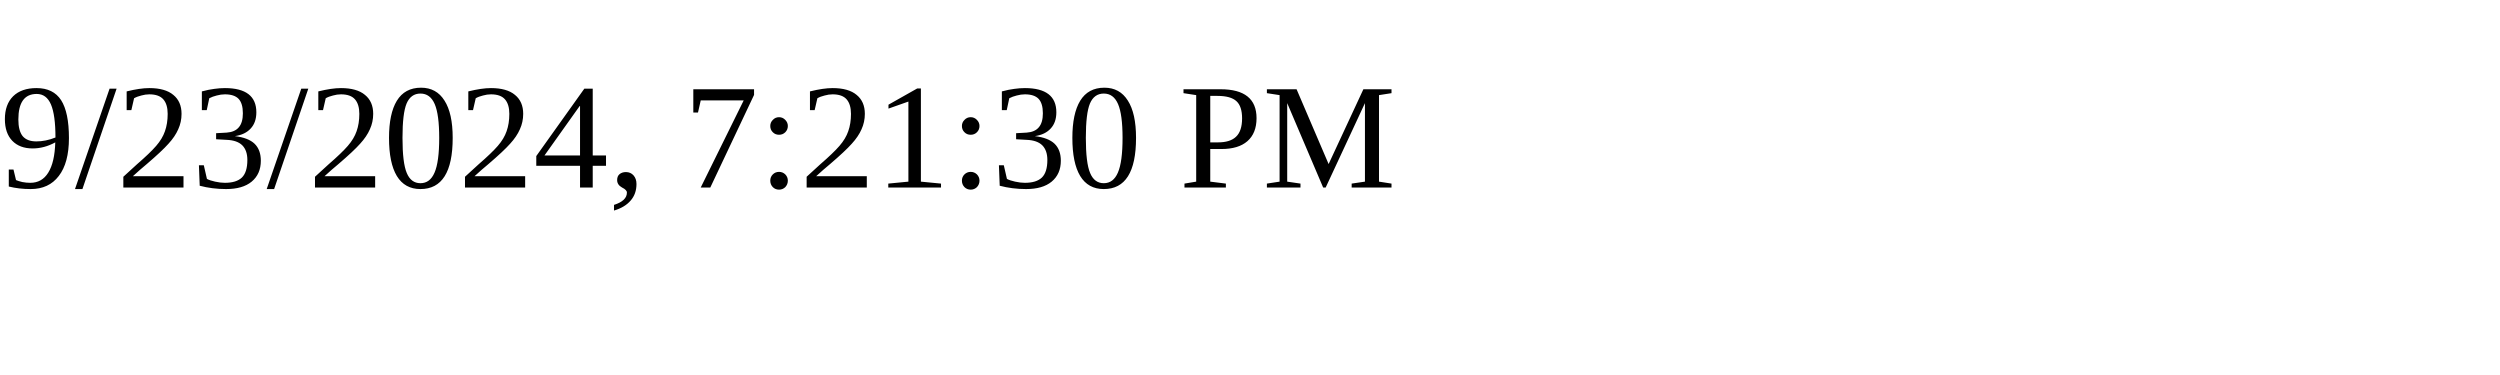
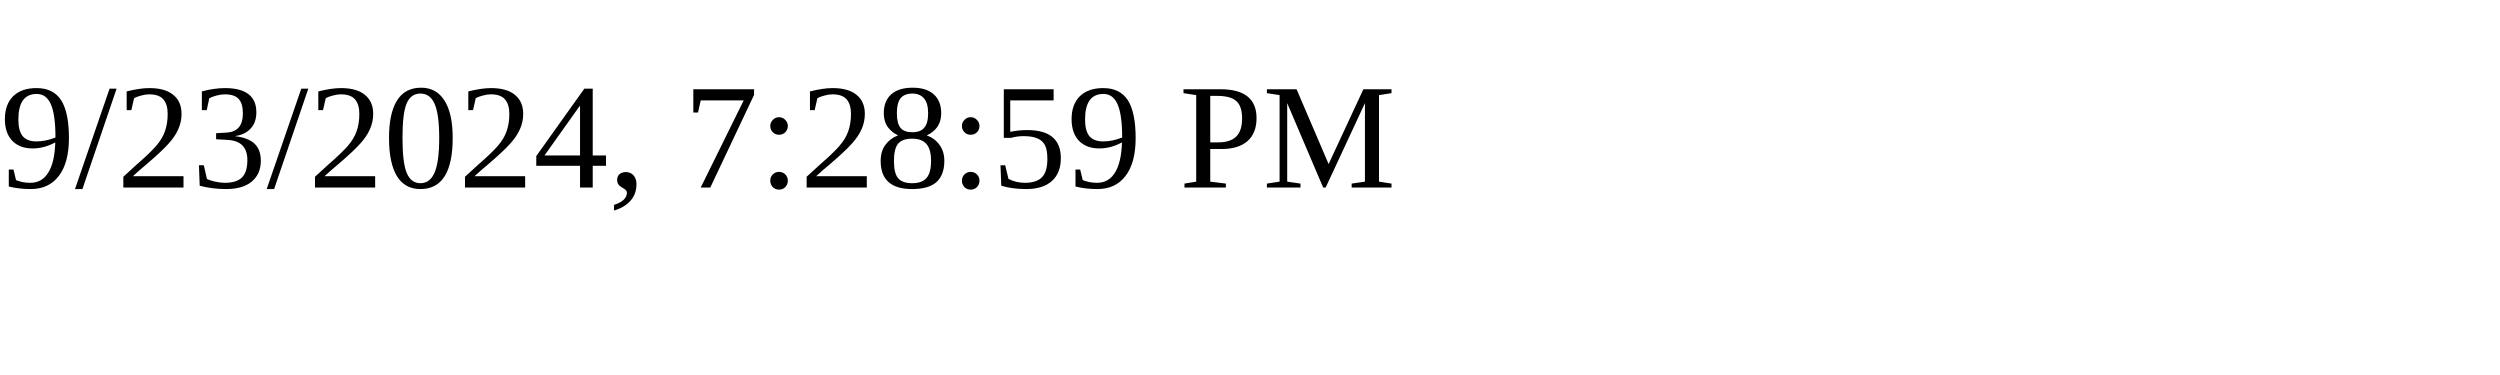
<svg xmlns="http://www.w3.org/2000/svg" height="30" width="200">
-   <text x="0" y="15">9/23/2024, 7:21:30 PM</text>
+   <text x="0" y="15">9/23/2024, 7:28:59 PM</text>
</svg>
